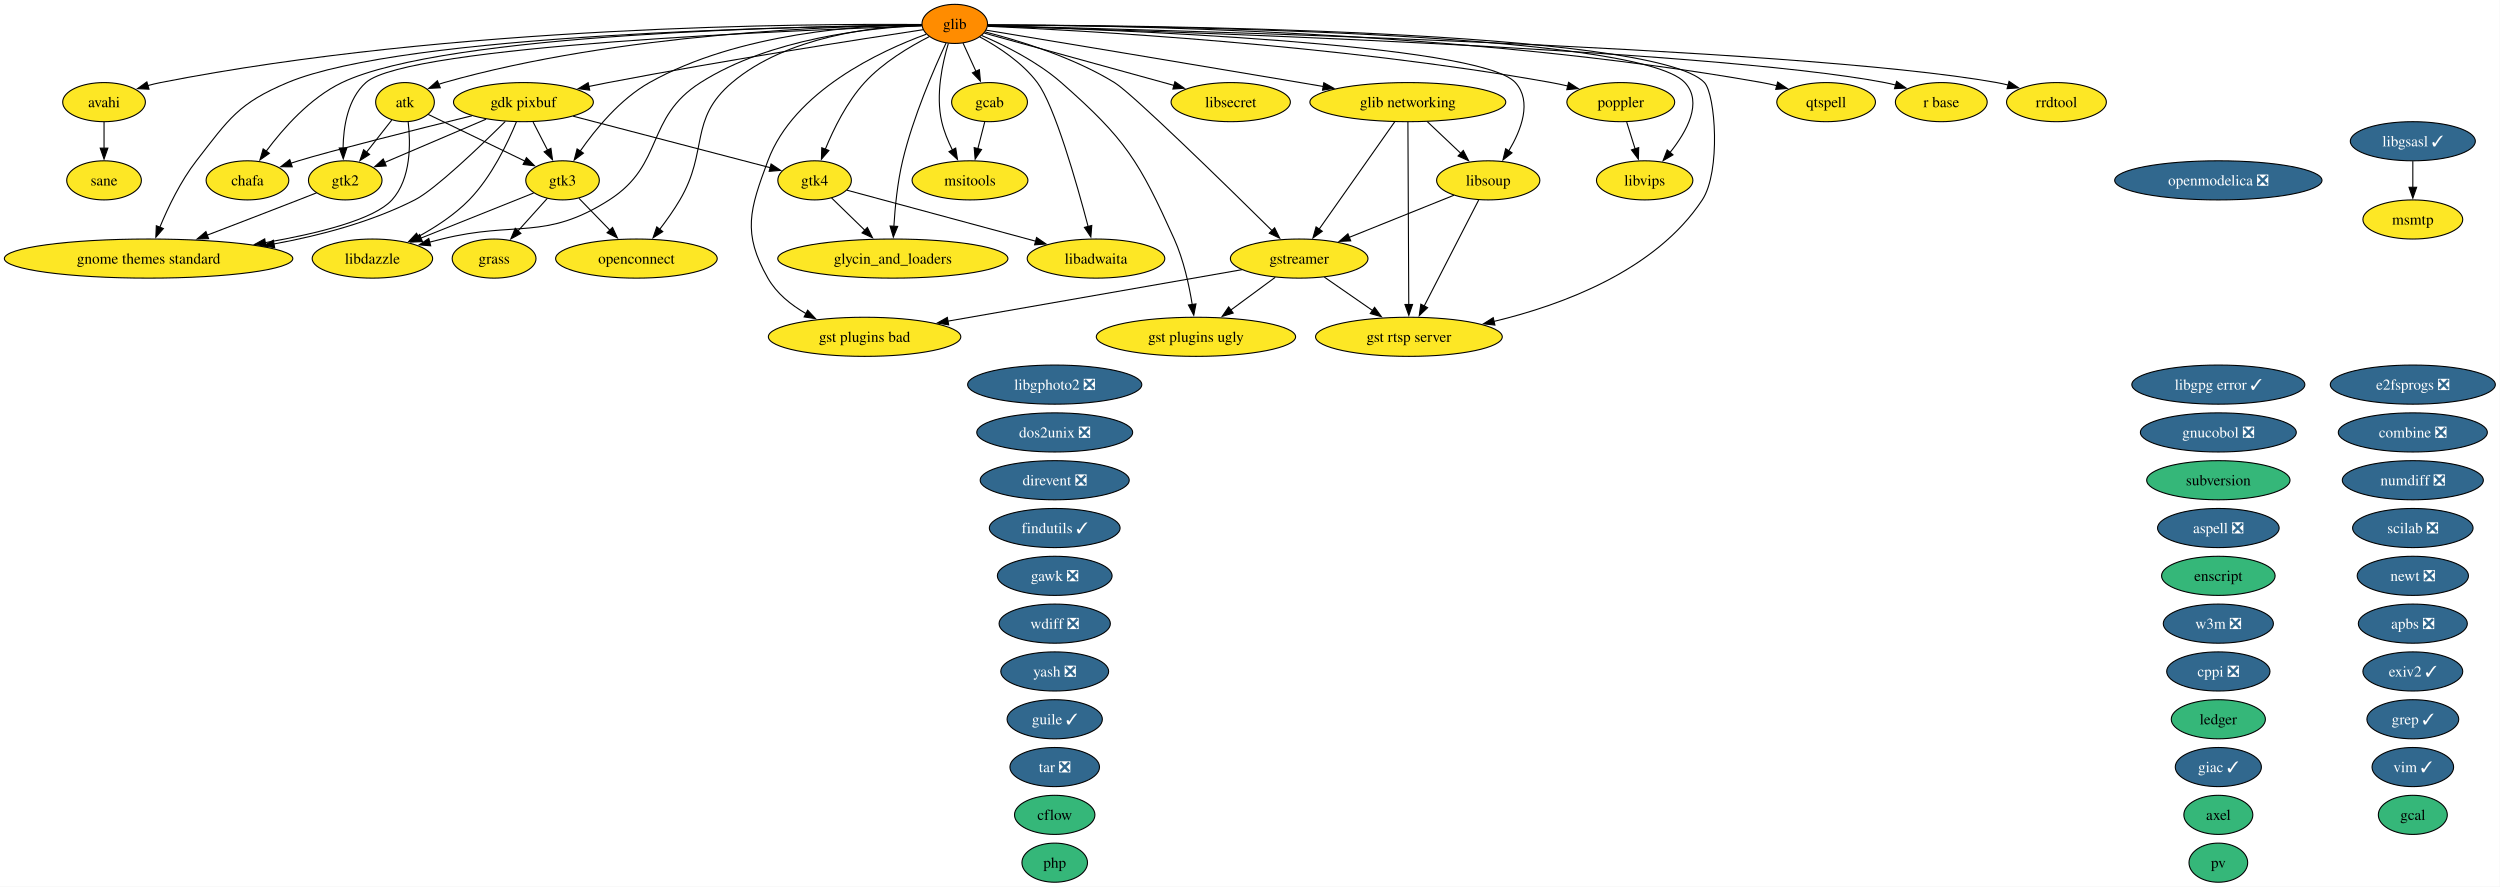
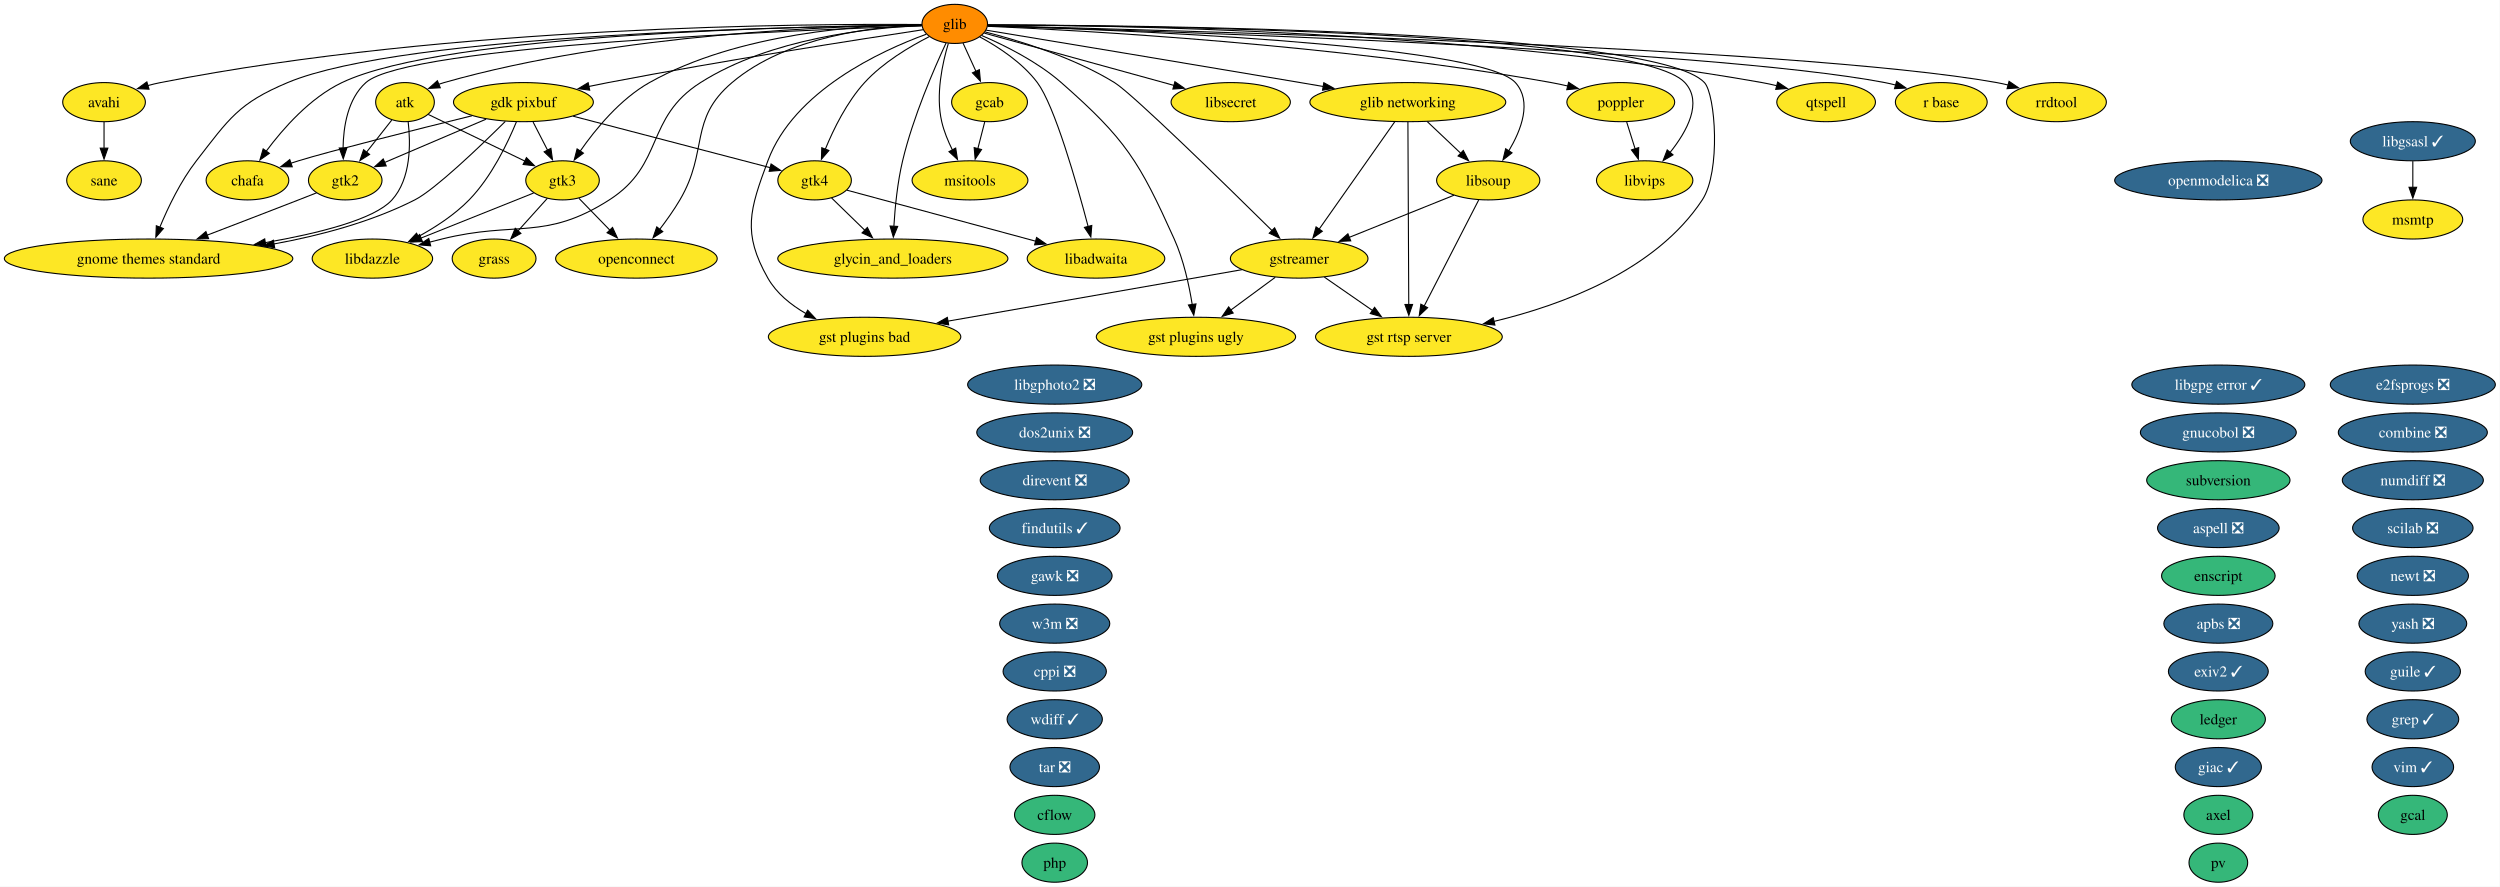
<svg xmlns="http://www.w3.org/2000/svg" xmlns:xlink="http://www.w3.org/1999/xlink" width="2301pt" height="816pt" viewBox="0.00 0.00 2301.00 816.00">
  <g id="graph0" class="graph" transform="scale(1 1) rotate(0) translate(4 812)">
    <polygon fill="white" stroke="none" points="-4,4 -4,-812 2296.69,-812 2296.69,4 -4,4" />
    <g id="node1" class="node">
      <g id="a_node1">
        <a xlink:href="https://github.com/conda-forge/apbs-feedstock/pull/11" xlink:title="apbs ❎">
-           <ellipse fill="#31688e" stroke="black" cx="2216.76" cy="-238" rx="50.16" ry="18" />
-           <text xml:space="preserve" text-anchor="middle" x="2216.76" y="-233.32" font-family="Times,serif" font-size="14.00" fill="white">apbs ❎</text>
+           <ellipse fill="#31688e" stroke="black" cx="2037.76" cy="-238" rx="50.16" ry="18" />
+           <text xml:space="preserve" text-anchor="middle" x="2037.76" y="-233.32" font-family="Times,serif" font-size="14.00" fill="white">apbs ❎</text>
        </a>
      </g>
    </g>
    <g id="node2" class="node">
      <g id="a_node2">
        <a xlink:href="https://github.com/conda-forge/aspell-feedstock/pull/5" xlink:title="aspell ❎">
          <ellipse fill="#31688e" stroke="black" cx="2037.76" cy="-326" rx="55.94" ry="18" />
          <text xml:space="preserve" text-anchor="middle" x="2037.76" y="-321.32" font-family="Times,serif" font-size="14.00" fill="white">aspell ❎</text>
        </a>
      </g>
    </g>
    <g id="node3" class="node">
      <g id="a_node3">
        <a xlink:href="https://github.com/conda-forge/atk-feedstock" xlink:title="atk">
          <ellipse fill="#fde725" stroke="black" cx="368.76" cy="-718" rx="27.01" ry="18" />
          <text xml:space="preserve" text-anchor="middle" x="368.76" y="-713.33" font-family="Times,serif" font-size="14.00">atk</text>
        </a>
      </g>
    </g>
    <g id="node24" class="node">
      <g id="a_node24">
        <a xlink:href="https://github.com/conda-forge/gnome-themes-standard-feedstock" xlink:title="gnome themes standard">
          <ellipse fill="#fde725" stroke="black" cx="132.76" cy="-574" rx="132.76" ry="18" />
          <text xml:space="preserve" text-anchor="middle" x="132.76" y="-569.33" font-family="Times,serif" font-size="14.00">gnome themes standard</text>
        </a>
      </g>
    </g>
    <g id="edge1" class="edge">
      <path fill="none" stroke="black" d="M371.67,-699.91C374.01,-680.06 374.45,-647.52 356.76,-628 340.48,-610.04 289.32,-597.2 239.99,-588.66" />
      <polygon fill="black" stroke="black" points="240.78,-585.24 230.34,-587.04 239.63,-592.14 240.78,-585.24" />
    </g>
    <g id="node32" class="node">
      <g id="a_node32">
        <a xlink:href="https://github.com/conda-forge/gtk2-feedstock" xlink:title="gtk2">
          <ellipse fill="#fde725" stroke="black" cx="313.76" cy="-646" rx="33.85" ry="18" />
          <text xml:space="preserve" text-anchor="middle" x="313.76" y="-641.33" font-family="Times,serif" font-size="14.00">gtk2</text>
        </a>
      </g>
    </g>
    <g id="edge2" class="edge">
      <path fill="none" stroke="black" d="M356.55,-701.46C349.74,-692.8 341.09,-681.79 333.36,-671.95" />
      <polygon fill="black" stroke="black" points="336.17,-669.87 327.24,-664.17 330.67,-674.19 336.17,-669.87" />
    </g>
    <g id="node33" class="node">
      <g id="a_node33">
        <a xlink:href="https://github.com/conda-forge/gtk3-feedstock" xlink:title="gtk3">
          <ellipse fill="#fde725" stroke="black" cx="513.76" cy="-646" rx="33.85" ry="18" />
          <text xml:space="preserve" text-anchor="middle" x="513.76" y="-641.33" font-family="Times,serif" font-size="14.00">gtk3</text>
        </a>
      </g>
    </g>
    <g id="edge3" class="edge">
      <path fill="none" stroke="black" d="M390.15,-706.67C413.62,-695.34 451.63,-676.99 479.31,-663.63" />
      <polygon fill="black" stroke="black" points="480.52,-666.93 488,-659.43 477.47,-660.63 480.52,-666.93" />
    </g>
    <g id="node4" class="node">
      <g id="a_node4">
        <a xlink:href="https://github.com/conda-forge/avahi-feedstock" xlink:title="avahi">
          <ellipse fill="#fde725" stroke="black" cx="91.76" cy="-718" rx="38.06" ry="18" />
          <text xml:space="preserve" text-anchor="middle" x="91.76" y="-713.33" font-family="Times,serif" font-size="14.00">avahi</text>
        </a>
      </g>
    </g>
    <g id="node57" class="node">
      <g id="a_node57">
        <a xlink:href="https://github.com/conda-forge/sane-feedstock" xlink:title="sane">
          <ellipse fill="#fde725" stroke="black" cx="91.76" cy="-646" rx="34.37" ry="18" />
          <text xml:space="preserve" text-anchor="middle" x="91.76" y="-641.33" font-family="Times,serif" font-size="14.00">sane</text>
        </a>
      </g>
    </g>
    <g id="edge4" class="edge">
      <path fill="none" stroke="black" d="M91.76,-699.7C91.76,-692.41 91.76,-683.73 91.76,-675.54" />
      <polygon fill="black" stroke="black" points="95.26,-675.62 91.76,-665.62 88.26,-675.62 95.26,-675.62" />
    </g>
    <g id="node5" class="node">
      <g id="a_node5">
        <a xlink:href="https://github.com/conda-forge/axel-feedstock" xlink:title="axel">
          <ellipse fill="#35b779" stroke="black" cx="2037.76" cy="-62" rx="31.74" ry="18" />
          <text xml:space="preserve" text-anchor="middle" x="2037.76" y="-57.33" font-family="Times,serif" font-size="14.00">axel</text>
        </a>
      </g>
    </g>
    <g id="node6" class="node">
      <g id="a_node6">
        <a xlink:href="https://github.com/conda-forge/cflow-feedstock" xlink:title="cflow">
          <ellipse fill="#35b779" stroke="black" cx="966.76" cy="-62" rx="37" ry="18" />
          <text xml:space="preserve" text-anchor="middle" x="966.76" y="-57.33" font-family="Times,serif" font-size="14.00">cflow</text>
        </a>
      </g>
    </g>
    <g id="node7" class="node">
      <g id="a_node7">
        <a xlink:href="https://github.com/conda-forge/chafa-feedstock" xlink:title="chafa">
          <ellipse fill="#fde725" stroke="black" cx="223.76" cy="-646" rx="38.06" ry="18" />
          <text xml:space="preserve" text-anchor="middle" x="223.76" y="-641.33" font-family="Times,serif" font-size="14.00">chafa</text>
        </a>
      </g>
    </g>
    <g id="node8" class="node">
      <g id="a_node8">
        <a xlink:href="https://github.com/conda-forge/combine-feedstock/pull/2" xlink:title="combine ❎">
          <ellipse fill="#31688e" stroke="black" cx="2216.76" cy="-414" rx="68.57" ry="18" />
          <text xml:space="preserve" text-anchor="middle" x="2216.76" y="-409.32" font-family="Times,serif" font-size="14.00" fill="white">combine ❎</text>
        </a>
      </g>
    </g>
    <g id="node9" class="node">
      <g id="a_node9">
        <a xlink:href="https://github.com/conda-forge/cppi-feedstock/pull/3" xlink:title="cppi ❎">
-           <ellipse fill="#31688e" stroke="black" cx="2037.76" cy="-194" rx="47.53" ry="18" />
-           <text xml:space="preserve" text-anchor="middle" x="2037.76" y="-189.32" font-family="Times,serif" font-size="14.00" fill="white">cppi ❎</text>
+           <ellipse fill="#31688e" stroke="black" cx="966.76" cy="-194" rx="47.53" ry="18" />
+           <text xml:space="preserve" text-anchor="middle" x="966.76" y="-189.32" font-family="Times,serif" font-size="14.00" fill="white">cppi ❎</text>
        </a>
      </g>
    </g>
    <g id="node10" class="node">
      <g id="a_node10">
        <a xlink:href="https://github.com/conda-forge/direvent-feedstock/pull/3" xlink:title="direvent ❎">
          <ellipse fill="#31688e" stroke="black" cx="966.76" cy="-370" rx="68.57" ry="18" />
          <text xml:space="preserve" text-anchor="middle" x="966.76" y="-365.32" font-family="Times,serif" font-size="14.00" fill="white">direvent ❎</text>
        </a>
      </g>
    </g>
    <g id="node11" class="node">
      <g id="a_node11">
        <a xlink:href="https://github.com/conda-forge/dos2unix-feedstock/pull/23" xlink:title="dos2unix ❎">
          <ellipse fill="#31688e" stroke="black" cx="966.76" cy="-414" rx="71.73" ry="18" />
          <text xml:space="preserve" text-anchor="middle" x="966.76" y="-409.32" font-family="Times,serif" font-size="14.00" fill="white">dos2unix ❎</text>
        </a>
      </g>
    </g>
    <g id="node12" class="node">
      <g id="a_node12">
        <a xlink:href="https://github.com/conda-forge/e2fsprogs-feedstock/pull/18" xlink:title="e2fsprogs ❎">
          <ellipse fill="#31688e" stroke="black" cx="2216.76" cy="-458" rx="75.94" ry="18" />
          <text xml:space="preserve" text-anchor="middle" x="2216.76" y="-453.32" font-family="Times,serif" font-size="14.00" fill="white">e2fsprogs ❎</text>
        </a>
      </g>
    </g>
    <g id="node13" class="node">
      <g id="a_node13">
        <a xlink:href="https://github.com/conda-forge/enscript-feedstock" xlink:title="enscript">
          <ellipse fill="#35b779" stroke="black" cx="2037.76" cy="-282" rx="52.26" ry="18" />
          <text xml:space="preserve" text-anchor="middle" x="2037.76" y="-277.32" font-family="Times,serif" font-size="14.00">enscript</text>
        </a>
      </g>
    </g>
    <g id="node14" class="node">
      <g id="a_node14">
        <a xlink:href="https://github.com/conda-forge/exiv2-feedstock/pull/28" xlink:title="exiv2 ✓">
-           <ellipse fill="#31688e" stroke="black" cx="2216.76" cy="-194" rx="45.95" ry="18" />
-           <text xml:space="preserve" text-anchor="middle" x="2216.76" y="-189.32" font-family="Times,serif" font-size="14.00" fill="white">exiv2 ✓</text>
+           <ellipse fill="#31688e" stroke="black" cx="2037.76" cy="-194" rx="45.95" ry="18" />
+           <text xml:space="preserve" text-anchor="middle" x="2037.76" y="-189.32" font-family="Times,serif" font-size="14.00" fill="white">exiv2 ✓</text>
        </a>
      </g>
    </g>
    <g id="node15" class="node">
      <g id="a_node15">
        <a xlink:href="https://github.com/conda-forge/findutils-feedstock/pull/17" xlink:title="findutils ✓">
          <ellipse fill="#31688e" stroke="black" cx="966.76" cy="-326" rx="60.15" ry="18" />
          <text xml:space="preserve" text-anchor="middle" x="966.76" y="-321.32" font-family="Times,serif" font-size="14.00" fill="white">findutils ✓</text>
        </a>
      </g>
    </g>
    <g id="node16" class="node">
      <g id="a_node16">
        <a xlink:href="https://github.com/conda-forge/gawk-feedstock/pull/28" xlink:title="gawk ❎">
          <ellipse fill="#31688e" stroke="black" cx="966.76" cy="-282" rx="52.79" ry="18" />
          <text xml:space="preserve" text-anchor="middle" x="966.76" y="-277.32" font-family="Times,serif" font-size="14.00" fill="white">gawk ❎</text>
        </a>
      </g>
    </g>
    <g id="node17" class="node">
      <g id="a_node17">
        <a xlink:href="https://github.com/conda-forge/gcab-feedstock" xlink:title="gcab">
          <ellipse fill="#fde725" stroke="black" cx="906.76" cy="-718" rx="34.9" ry="18" />
          <text xml:space="preserve" text-anchor="middle" x="906.76" y="-713.33" font-family="Times,serif" font-size="14.00">gcab</text>
        </a>
      </g>
    </g>
    <g id="node45" class="node">
      <g id="a_node45">
        <a xlink:href="https://github.com/conda-forge/msitools-feedstock" xlink:title="msitools">
          <ellipse fill="#fde725" stroke="black" cx="888.76" cy="-646" rx="53.31" ry="18" />
          <text xml:space="preserve" text-anchor="middle" x="888.76" y="-641.33" font-family="Times,serif" font-size="14.00">msitools</text>
        </a>
      </g>
    </g>
    <g id="edge5" class="edge">
      <path fill="none" stroke="black" d="M902.31,-699.7C900.41,-692.32 898.15,-683.52 896.02,-675.25" />
      <polygon fill="black" stroke="black" points="899.41,-674.38 893.53,-665.57 892.63,-676.13 899.41,-674.38" />
    </g>
    <g id="node18" class="node">
      <g id="a_node18">
        <a xlink:href="https://github.com/conda-forge/gcal-feedstock" xlink:title="gcal">
          <ellipse fill="#35b779" stroke="black" cx="2216.76" cy="-62" rx="31.74" ry="18" />
          <text xml:space="preserve" text-anchor="middle" x="2216.76" y="-57.33" font-family="Times,serif" font-size="14.00">gcal</text>
        </a>
      </g>
    </g>
    <g id="node19" class="node">
      <g id="a_node19">
        <a xlink:href="https://github.com/conda-forge/gdk-pixbuf-feedstock" xlink:title="gdk pixbuf">
          <ellipse fill="#fde725" stroke="black" cx="477.76" cy="-718" rx="64.36" ry="18" />
          <text xml:space="preserve" text-anchor="middle" x="477.76" y="-713.33" font-family="Times,serif" font-size="14.00">gdk pixbuf</text>
        </a>
      </g>
    </g>
    <g id="edge6" class="edge">
      <path fill="none" stroke="black" d="M430.37,-705.43C378.95,-692.78 300.27,-673.09 270.76,-664 268.4,-663.27 265.98,-662.5 263.55,-661.7" />
      <polygon fill="black" stroke="black" points="264.97,-658.48 254.37,-658.54 262.69,-665.1 264.97,-658.48" />
    </g>
    <g id="edge7" class="edge">
      <path fill="none" stroke="black" d="M461.09,-700.25C437.8,-677.18 396.3,-637.42 377.76,-628 337.87,-607.73 290.5,-595.19 248.1,-587.45" />
      <polygon fill="black" stroke="black" points="248.8,-584.02 238.35,-585.74 247.6,-590.91 248.8,-584.02" />
    </g>
    <g id="edge8" class="edge">
      <path fill="none" stroke="black" d="M443.38,-702.33C416.01,-690.65 377.82,-674.35 349.99,-662.46" />
      <polygon fill="black" stroke="black" points="351.46,-659.29 340.89,-658.58 348.71,-665.73 351.46,-659.29" />
    </g>
    <g id="edge9" class="edge">
      <path fill="none" stroke="black" d="M486.65,-699.7C490.68,-691.87 495.53,-682.44 500.01,-673.73" />
      <polygon fill="black" stroke="black" points="503.05,-675.46 504.51,-664.97 496.83,-672.26 503.05,-675.46" />
    </g>
    <g id="node34" class="node">
      <g id="a_node34">
        <a xlink:href="https://github.com/conda-forge/gtk4-feedstock" xlink:title="gtk4">
          <ellipse fill="#fde725" stroke="black" cx="745.76" cy="-646" rx="33.85" ry="18" />
          <text xml:space="preserve" text-anchor="middle" x="745.76" y="-641.33" font-family="Times,serif" font-size="14.00">gtk4</text>
        </a>
      </g>
    </g>
    <g id="edge10" class="edge">
      <path fill="none" stroke="black" d="M523.52,-705.05C574.45,-691.74 656,-670.44 704.87,-657.68" />
      <polygon fill="black" stroke="black" points="705.71,-661.08 714.5,-655.16 703.94,-654.31 705.71,-661.08" />
    </g>
    <g id="node38" class="node">
      <g id="a_node38">
        <a xlink:href="https://github.com/conda-forge/libdazzle-feedstock" xlink:title="libdazzle">
          <ellipse fill="#fde725" stroke="black" cx="338.76" cy="-574" rx="55.42" ry="18" />
          <text xml:space="preserve" text-anchor="middle" x="338.76" y="-569.33" font-family="Times,serif" font-size="14.00">libdazzle</text>
        </a>
      </g>
    </g>
    <g id="edge11" class="edge">
      <path fill="none" stroke="black" d="M471.32,-699.89C463.4,-680.61 448.42,-649.19 427.76,-628 414.34,-614.24 396.63,-602.74 380.53,-594" />
      <polygon fill="black" stroke="black" points="382.6,-591.14 372.12,-589.62 379.37,-597.35 382.6,-591.14" />
    </g>
    <g id="node20" class="node">
      <g id="a_node20">
        <a xlink:href="https://github.com/conda-forge/giac-feedstock/pull/47" xlink:title="giac ✓">
          <ellipse fill="#31688e" stroke="black" cx="2037.76" cy="-106" rx="39.63" ry="18" />
          <text xml:space="preserve" text-anchor="middle" x="2037.76" y="-101.33" font-family="Times,serif" font-size="14.00" fill="white">giac ✓</text>
        </a>
      </g>
    </g>
    <g id="node21" class="node">
      <g id="a_node21">
        <a xlink:href="https://github.com/conda-forge/glib-feedstock" xlink:title="glib">
          <ellipse fill="#ff8c00" stroke="black" cx="874.76" cy="-790" rx="30.16" ry="18" />
          <text xml:space="preserve" text-anchor="middle" x="874.76" y="-785.33" font-family="Times,serif" font-size="14.00">glib</text>
        </a>
      </g>
    </g>
    <g id="edge12" class="edge">
      <path fill="none" stroke="black" d="M844.4,-788.99C768.67,-788.25 565.89,-781.77 404.76,-736 403.13,-735.54 401.5,-735.01 399.86,-734.44" />
      <polygon fill="black" stroke="black" points="401.22,-731.21 390.64,-730.66 398.57,-737.69 401.22,-731.21" />
    </g>
    <g id="edge13" class="edge">
      <path fill="none" stroke="black" d="M844.11,-789.43C743.02,-790.28 411.25,-788.6 143.76,-736 139.91,-735.24 135.96,-734.29 132.02,-733.22" />
      <polygon fill="black" stroke="black" points="133.16,-729.91 122.57,-730.41 131.16,-736.62 133.16,-729.91" />
    </g>
    <g id="edge14" class="edge">
      <path fill="none" stroke="black" d="M844.41,-788.87C741.45,-788.01 406.51,-781.69 310.76,-736 281.46,-722.02 256.59,-693.81 241.04,-672.87" />
      <polygon fill="black" stroke="black" points="243.92,-670.88 235.25,-664.79 238.23,-674.96 243.92,-670.88" />
    </g>
    <g id="edge15" class="edge">
      <path fill="none" stroke="black" d="M882.34,-772.41C885.91,-764.59 890.27,-755.06 894.31,-746.23" />
      <polygon fill="black" stroke="black" points="897.4,-747.88 898.37,-737.33 891.03,-744.97 897.4,-747.88" />
    </g>
    <g id="edge16" class="edge">
      <path fill="none" stroke="black" d="M845.64,-784.66C789.44,-776.18 662.17,-756.42 555.76,-736 549.89,-734.87 543.78,-733.64 537.68,-732.38" />
      <polygon fill="black" stroke="black" points="538.76,-729.03 528.26,-730.39 537.32,-735.88 538.76,-729.03" />
    </g>
    <g id="node22" class="node">
      <g id="a_node22">
        <a xlink:href="https://github.com/conda-forge/glib-networking-feedstock" xlink:title="glib networking">
          <ellipse fill="#fde725" stroke="black" cx="1291.76" cy="-718" rx="90.14" ry="18" />
          <text xml:space="preserve" text-anchor="middle" x="1291.76" y="-713.33" font-family="Times,serif" font-size="14.00">glib networking</text>
        </a>
      </g>
    </g>
    <g id="edge17" class="edge">
      <path fill="none" stroke="black" d="M903.7,-784.22C959.59,-774.99 1086.25,-754.02 1192.76,-736 1199.64,-734.84 1206.79,-733.62 1213.96,-732.4" />
      <polygon fill="black" stroke="black" points="1214.44,-735.87 1223.7,-730.73 1213.26,-728.97 1214.44,-735.87" />
    </g>
    <g id="node23" class="node">
      <g id="a_node23">
        <a xlink:href="https://github.com/conda-forge/glycin_and_loaders-feedstock" xlink:title="glycin_and_loaders">
          <ellipse fill="#fde725" stroke="black" cx="817.76" cy="-574" rx="105.92" ry="18" />
          <text xml:space="preserve" text-anchor="middle" x="817.76" y="-569.33" font-family="Times,serif" font-size="14.00">glycin_and_loaders</text>
        </a>
      </g>
    </g>
    <g id="edge18" class="edge">
      <path fill="none" stroke="black" d="M866.77,-772.47C855.8,-748.96 836.34,-704.25 826.76,-664 822.04,-644.21 819.8,-621.37 818.73,-603.78" />
      <polygon fill="black" stroke="black" points="822.22,-603.61 818.22,-593.8 815.23,-603.96 822.22,-603.61" />
    </g>
    <g id="edge19" class="edge">
      <path fill="none" stroke="black" d="M844.18,-788.82C735.39,-787.79 367.92,-780.98 260.76,-736 215.42,-716.97 206.93,-702.82 176.76,-664 162.3,-645.4 150.74,-621.3 143.11,-602.87" />
      <polygon fill="black" stroke="black" points="146.38,-601.63 139.43,-593.64 139.88,-604.22 146.38,-601.63" />
    </g>
    <g id="node28" class="node">
      <g id="a_node28">
        <a xlink:href="https://github.com/conda-forge/gst-plugins-bad-feedstock" xlink:title="gst plugins bad">
          <ellipse fill="#fde725" stroke="black" cx="791.76" cy="-502" rx="88.56" ry="18" />
          <text xml:space="preserve" text-anchor="middle" x="791.76" y="-497.32" font-family="Times,serif" font-size="14.00">gst plugins bad</text>
        </a>
      </g>
    </g>
    <g id="edge20" class="edge">
      <path fill="none" stroke="black" d="M848.57,-780.51C806.62,-765.19 726.65,-728.37 702.76,-664 686.05,-619 679.04,-597.73 702.76,-556 710.69,-542.04 723.93,-531.36 737.79,-523.39" />
      <polygon fill="black" stroke="black" points="739.38,-526.51 746.6,-518.75 736.12,-520.31 739.38,-526.51" />
    </g>
    <g id="node29" class="node">
      <g id="a_node29">
        <a xlink:href="https://github.com/conda-forge/gst-plugins-ugly-feedstock" xlink:title="gst plugins ugly">
          <ellipse fill="#fde725" stroke="black" cx="1096.76" cy="-502" rx="91.72" ry="18" />
          <text xml:space="preserve" text-anchor="middle" x="1096.76" y="-497.32" font-family="Times,serif" font-size="14.00">gst plugins ugly</text>
        </a>
      </g>
    </g>
    <g id="edge21" class="edge">
      <path fill="none" stroke="black" d="M899.61,-779.29C920.66,-770.25 950.81,-755.27 972.76,-736 1032.08,-683.91 1044.33,-663.98 1076.76,-592 1085.41,-572.79 1090.47,-549.5 1093.34,-531.56" />
      <polygon fill="black" stroke="black" points="1096.77,-532.28 1094.74,-521.88 1089.84,-531.28 1096.77,-532.28" />
    </g>
    <g id="node30" class="node">
      <g id="a_node30">
        <a xlink:href="https://github.com/conda-forge/gst-rtsp-server-feedstock" xlink:title="gst rtsp server">
          <ellipse fill="#fde725" stroke="black" cx="1292.76" cy="-502" rx="85.93" ry="18" />
          <text xml:space="preserve" text-anchor="middle" x="1292.76" y="-497.32" font-family="Times,serif" font-size="14.00">gst rtsp server</text>
        </a>
      </g>
    </g>
    <g id="edge22" class="edge">
      <path fill="none" stroke="black" d="M905.21,-789.03C1032.74,-788.86 1519.4,-784.98 1564.76,-736 1574.92,-725.03 1579.97,-654.14 1562.76,-628 1520.07,-563.2 1434.5,-531.4 1371.08,-516.19" />
      <polygon fill="black" stroke="black" points="1371.91,-512.8 1361.38,-513.97 1370.35,-519.62 1371.91,-512.8" />
    </g>
    <g id="node31" class="node">
      <g id="a_node31">
        <a xlink:href="https://github.com/conda-forge/gstreamer-feedstock" xlink:title="gstreamer">
          <ellipse fill="#fde725" stroke="black" cx="1191.76" cy="-574" rx="63.31" ry="18" />
          <text xml:space="preserve" text-anchor="middle" x="1191.76" y="-569.33" font-family="Times,serif" font-size="14.00">gstreamer</text>
        </a>
      </g>
    </g>
    <g id="edge23" class="edge">
      <path fill="none" stroke="black" d="M902.83,-782.57C933.59,-774.71 983.64,-759.48 1021.76,-736 1038.18,-725.88 1123.73,-642.23 1166.85,-599.67" />
      <polygon fill="black" stroke="black" points="1169.15,-602.32 1173.8,-592.81 1164.23,-597.34 1169.15,-602.32" />
    </g>
    <g id="edge24" class="edge">
      <path fill="none" stroke="black" d="M844.27,-788.09C735.52,-784.56 371.1,-770.24 332.76,-736 316.09,-721.11 312.04,-695.51 311.75,-675.57" />
      <polygon fill="black" stroke="black" points="315.25,-675.9 311.94,-665.84 308.25,-675.77 315.25,-675.9" />
    </g>
    <g id="edge25" class="edge">
      <path fill="none" stroke="black" d="M844.32,-789.47C790.32,-789.01 675.74,-782.13 593.76,-736 566.84,-720.85 544.2,-693.28 529.95,-672.83" />
      <polygon fill="black" stroke="black" points="532.98,-671.05 524.5,-664.7 527.17,-674.95 532.98,-671.05" />
    </g>
    <g id="edge26" class="edge">
      <path fill="none" stroke="black" d="M851.27,-778.27C833.21,-769.08 808.58,-754.44 791.76,-736 775.46,-718.15 763.31,-693.46 755.59,-674.61" />
      <polygon fill="black" stroke="black" points="758.91,-673.47 752.02,-665.42 752.38,-676.01 758.91,-673.47" />
    </g>
    <g id="node37" class="node">
      <g id="a_node37">
        <a xlink:href="https://github.com/conda-forge/libadwaita-feedstock" xlink:title="libadwaita">
          <ellipse fill="#fde725" stroke="black" cx="1004.76" cy="-574" rx="63.31" ry="18" />
          <text xml:space="preserve" text-anchor="middle" x="1004.76" y="-569.33" font-family="Times,serif" font-size="14.00">libadwaita</text>
        </a>
      </g>
    </g>
    <g id="edge27" class="edge">
      <path fill="none" stroke="black" d="M897.69,-778.09C914.56,-768.99 936.87,-754.54 950.76,-736 966.68,-714.74 986.94,-643.63 997.55,-603.39" />
      <polygon fill="black" stroke="black" points="1000.88,-604.47 1000.01,-593.92 994.1,-602.71 1000.88,-604.47" />
    </g>
    <g id="edge28" class="edge">
      <path fill="none" stroke="black" d="M844.22,-788.5C797.02,-786.4 705.08,-776.89 640.76,-736 589.44,-703.38 607.96,-660.8 556.76,-628 497.57,-590.09 470.95,-609.02 402.76,-592 399.02,-591.07 395.16,-590.09 391.28,-589.09" />
      <polygon fill="black" stroke="black" points="392.39,-585.76 381.83,-586.63 390.63,-592.53 392.39,-585.76" />
    </g>
    <g id="node42" class="node">
      <g id="a_node42">
        <a xlink:href="https://github.com/conda-forge/libsecret-feedstock" xlink:title="libsecret">
          <ellipse fill="#fde725" stroke="black" cx="1128.76" cy="-718" rx="54.89" ry="18" />
          <text xml:space="preserve" text-anchor="middle" x="1128.76" y="-713.33" font-family="Times,serif" font-size="14.00">libsecret</text>
        </a>
      </g>
    </g>
    <g id="edge29" class="edge">
      <path fill="none" stroke="black" d="M901.94,-781.51C943.52,-770.05 1023.66,-747.96 1076.68,-733.35" />
      <polygon fill="black" stroke="black" points="1077.39,-736.79 1086.1,-730.76 1075.53,-730.04 1077.39,-736.79" />
    </g>
    <g id="node43" class="node">
      <g id="a_node43">
        <a xlink:href="https://github.com/conda-forge/libsoup-feedstock" xlink:title="libsoup">
          <ellipse fill="#fde725" stroke="black" cx="1365.76" cy="-646" rx="47.53" ry="18" />
          <text xml:space="preserve" text-anchor="middle" x="1365.76" y="-641.33" font-family="Times,serif" font-size="14.00">libsoup</text>
        </a>
      </g>
    </g>
    <g id="edge30" class="edge">
      <path fill="none" stroke="black" d="M905.12,-788.2C1010.83,-785.1 1358.06,-772.23 1390.76,-736 1406.32,-718.75 1396.29,-692.55 1384.63,-673.04" />
      <polygon fill="black" stroke="black" points="1387.68,-671.32 1379.33,-664.8 1381.8,-675.1 1387.68,-671.32" />
    </g>
    <g id="node44" class="node">
      <g id="a_node44">
        <a xlink:href="https://github.com/conda-forge/libvips-feedstock" xlink:title="libvips">
          <ellipse fill="#fde725" stroke="black" cx="1509.76" cy="-646" rx="44.37" ry="18" />
          <text xml:space="preserve" text-anchor="middle" x="1509.76" y="-641.33" font-family="Times,serif" font-size="14.00">libvips</text>
        </a>
      </g>
    </g>
    <g id="edge31" class="edge">
      <path fill="none" stroke="black" d="M905.26,-788.97C1030.76,-788.52 1502.72,-783.64 1546.76,-736 1563.52,-717.86 1548.65,-691.05 1533.05,-671.59" />
      <polygon fill="black" stroke="black" points="1535.84,-669.47 1526.69,-664.12 1530.51,-674.01 1535.84,-669.47" />
    </g>
    <g id="edge32" class="edge">
      <path fill="none" stroke="black" d="M868.88,-772.1C863.45,-754.07 857.01,-724.76 862.76,-700 864.82,-691.11 868.59,-682 872.63,-673.89" />
      <polygon fill="black" stroke="black" points="875.62,-675.72 877.26,-665.25 869.45,-672.41 875.62,-675.72" />
    </g>
    <g id="node49" class="node">
      <g id="a_node49">
        <a xlink:href="https://github.com/conda-forge/openconnect-feedstock" xlink:title="openconnect">
          <ellipse fill="#fde725" stroke="black" cx="581.76" cy="-574" rx="74.36" ry="18" />
          <text xml:space="preserve" text-anchor="middle" x="581.76" y="-569.33" font-family="Times,serif" font-size="14.00">openconnect</text>
        </a>
      </g>
    </g>
    <g id="edge33" class="edge">
      <path fill="none" stroke="black" d="M844.27,-789.06C800.63,-787.55 720.1,-778.65 669.76,-736 629.67,-702.05 648.42,-673.26 621.76,-628 616.31,-618.76 609.55,-609.24 603.14,-600.86" />
      <polygon fill="black" stroke="black" points="606.01,-598.85 597.07,-593.15 600.5,-603.18 606.01,-598.85" />
    </g>
    <g id="node52" class="node">
      <g id="a_node52">
        <a xlink:href="https://github.com/conda-forge/poppler-feedstock" xlink:title="poppler">
          <ellipse fill="#fde725" stroke="black" cx="1487.76" cy="-718" rx="49.63" ry="18" />
          <text xml:space="preserve" text-anchor="middle" x="1487.76" y="-713.33" font-family="Times,serif" font-size="14.00">poppler</text>
        </a>
      </g>
    </g>
    <g id="edge34" class="edge">
      <path fill="none" stroke="black" d="M905.05,-787.81C988.4,-784.18 1227.96,-771.21 1423.76,-736 1428.73,-735.11 1433.88,-734.02 1439,-732.83" />
      <polygon fill="black" stroke="black" points="1439.74,-736.25 1448.61,-730.46 1438.07,-729.45 1439.74,-736.25" />
    </g>
    <g id="node54" class="node">
      <g id="a_node54">
        <a xlink:href="https://github.com/conda-forge/qtspell-feedstock" xlink:title="qtspell">
          <ellipse fill="#fde725" stroke="black" cx="1676.76" cy="-718" rx="45.42" ry="18" />
          <text xml:space="preserve" text-anchor="middle" x="1676.76" y="-713.33" font-family="Times,serif" font-size="14.00">qtspell</text>
        </a>
      </g>
    </g>
    <g id="edge35" class="edge">
      <path fill="none" stroke="black" d="M905.11,-789.1C1006.79,-788.96 1344.32,-784.59 1617.76,-736 1622.17,-735.21 1626.74,-734.23 1631.27,-733.13" />
      <polygon fill="black" stroke="black" points="1632.16,-736.51 1640.95,-730.59 1630.39,-729.74 1632.16,-736.51" />
    </g>
    <g id="node55" class="node">
      <g id="a_node55">
        <a xlink:href="https://github.com/conda-forge/r-base-feedstock" xlink:title="r base">
          <ellipse fill="#fde725" stroke="black" cx="1782.76" cy="-718" rx="42.26" ry="18" />
          <text xml:space="preserve" text-anchor="middle" x="1782.76" y="-713.33" font-family="Times,serif" font-size="14.00">r base</text>
        </a>
      </g>
    </g>
    <g id="edge36" class="edge">
      <path fill="none" stroke="black" d="M905.18,-788.15C1037.99,-784.29 1567.51,-767.21 1730.76,-736 1734.1,-735.36 1737.53,-734.57 1740.95,-733.68" />
      <polygon fill="black" stroke="black" points="1741.65,-737.11 1750.29,-730.98 1739.71,-730.39 1741.65,-737.11" />
    </g>
    <g id="node56" class="node">
      <g id="a_node56">
        <a xlink:href="https://github.com/conda-forge/rrdtool-feedstock" xlink:title="rrdtool">
          <ellipse fill="#fde725" stroke="black" cx="1888.76" cy="-718" rx="45.95" ry="18" />
          <text xml:space="preserve" text-anchor="middle" x="1888.76" y="-713.33" font-family="Times,serif" font-size="14.00">rrdtool</text>
        </a>
      </g>
    </g>
    <g id="edge37" class="edge">
      <path fill="none" stroke="black" d="M904.94,-788.32C1046.9,-785 1648.91,-769.16 1833.76,-736 1837.3,-735.36 1840.93,-734.57 1844.56,-733.68" />
      <polygon fill="black" stroke="black" points="1845.14,-737.15 1853.88,-731.15 1843.31,-730.39 1845.14,-737.15" />
    </g>
    <g id="edge38" class="edge">
      <path fill="none" stroke="black" d="M1291.84,-699.85C1292.01,-663.14 1292.41,-576.66 1292.62,-531.53" />
      <polygon fill="black" stroke="black" points="1296.12,-531.76 1292.67,-521.75 1289.12,-531.73 1296.12,-531.76" />
    </g>
    <g id="edge39" class="edge">
      <path fill="none" stroke="black" d="M1279.69,-699.87C1262.33,-675.22 1230.16,-629.54 1209.92,-600.79" />
      <polygon fill="black" stroke="black" points="1213.04,-599.15 1204.42,-592.99 1207.32,-603.18 1213.04,-599.15" />
    </g>
    <g id="edge40" class="edge">
      <path fill="none" stroke="black" d="M1309.67,-700.05C1318.96,-691.27 1330.46,-680.39 1340.62,-670.77" />
      <polygon fill="black" stroke="black" points="1342.81,-673.52 1347.67,-664.11 1338,-668.44 1342.81,-673.52" />
    </g>
    <g id="node25" class="node">
      <g id="a_node25">
        <a xlink:href="https://github.com/conda-forge/gnucobol-feedstock/pull/10" xlink:title="gnucobol ❎">
          <ellipse fill="#31688e" stroke="black" cx="2037.76" cy="-414" rx="71.73" ry="18" />
          <text xml:space="preserve" text-anchor="middle" x="2037.76" y="-409.32" font-family="Times,serif" font-size="14.00" fill="white">gnucobol ❎</text>
        </a>
      </g>
    </g>
    <g id="node26" class="node">
      <g id="a_node26">
        <a xlink:href="https://github.com/conda-forge/grass-feedstock" xlink:title="grass">
          <ellipse fill="#fde725" stroke="black" cx="450.76" cy="-574" rx="38.58" ry="18" />
          <text xml:space="preserve" text-anchor="middle" x="450.76" y="-569.33" font-family="Times,serif" font-size="14.00">grass</text>
        </a>
      </g>
    </g>
    <g id="node27" class="node">
      <g id="a_node27">
        <a xlink:href="https://github.com/conda-forge/grep-feedstock/pull/22" xlink:title="grep ✓">
          <ellipse fill="#31688e" stroke="black" cx="2216.76" cy="-150" rx="42.26" ry="18" />
          <text xml:space="preserve" text-anchor="middle" x="2216.76" y="-145.32" font-family="Times,serif" font-size="14.00" fill="white">grep ✓</text>
        </a>
      </g>
    </g>
    <g id="edge41" class="edge">
      <path fill="none" stroke="black" d="M1139.05,-563.78C1069.76,-551.65 947.53,-530.26 868.11,-516.36" />
      <polygon fill="black" stroke="black" points="869.14,-512.99 858.69,-514.71 867.93,-519.88 869.14,-512.99" />
    </g>
    <g id="edge42" class="edge">
      <path fill="none" stroke="black" d="M1169.72,-556.76C1157.52,-547.77 1142.13,-536.44 1128.64,-526.49" />
      <polygon fill="black" stroke="black" points="1131.01,-523.89 1120.88,-520.78 1126.85,-529.53 1131.01,-523.89" />
    </g>
    <g id="edge43" class="edge">
      <path fill="none" stroke="black" d="M1214.93,-556.94C1228.11,-547.8 1244.86,-536.2 1259.43,-526.1" />
      <polygon fill="black" stroke="black" points="1261.17,-529.15 1267.39,-520.58 1257.18,-523.4 1261.17,-529.15" />
    </g>
    <g id="edge44" class="edge">
      <path fill="none" stroke="black" d="M287.39,-634.53C281.9,-632.36 276.14,-630.1 270.76,-628 243.03,-617.2 212.11,-605.31 186.58,-595.53" />
      <polygon fill="black" stroke="black" points="188,-592.33 177.41,-592.02 185.5,-598.87 188,-592.33" />
    </g>
    <g id="edge45" class="edge">
      <path fill="none" stroke="black" d="M499.77,-629.46C491.81,-620.62 481.66,-609.34 472.66,-599.34" />
      <polygon fill="black" stroke="black" points="475.44,-597.19 466.15,-592.1 470.24,-601.88 475.44,-597.19" />
    </g>
    <g id="edge46" class="edge">
      <path fill="none" stroke="black" d="M487.18,-634.37C459.69,-623.37 416.27,-606.01 383.48,-592.89" />
      <polygon fill="black" stroke="black" points="384.8,-589.65 374.21,-589.18 382.2,-596.15 384.8,-589.65" />
    </g>
    <g id="edge47" class="edge">
      <path fill="none" stroke="black" d="M528.85,-629.46C537.2,-620.87 547.78,-609.97 557.29,-600.19" />
      <polygon fill="black" stroke="black" points="559.77,-602.66 564.22,-593.05 554.74,-597.78 559.77,-602.66" />
    </g>
    <g id="edge48" class="edge">
      <path fill="none" stroke="black" d="M761.38,-629.81C770.3,-621.14 781.7,-610.05 791.92,-600.12" />
      <polygon fill="black" stroke="black" points="794.32,-602.66 799.05,-593.18 789.44,-597.64 794.32,-602.66" />
    </g>
    <g id="edge49" class="edge">
      <path fill="none" stroke="black" d="M775.47,-636.97C817.77,-625.54 896.11,-604.36 949.32,-589.98" />
      <polygon fill="black" stroke="black" points="950.07,-593.41 958.81,-587.42 948.24,-586.65 950.07,-593.41" />
    </g>
    <g id="node35" class="node">
      <g id="a_node35">
        <a xlink:href="https://github.com/conda-forge/guile-feedstock/pull/21" xlink:title="guile ✓">
-           <ellipse fill="#31688e" stroke="black" cx="966.76" cy="-150" rx="43.84" ry="18" />
-           <text xml:space="preserve" text-anchor="middle" x="966.76" y="-145.32" font-family="Times,serif" font-size="14.00" fill="white">guile ✓</text>
+           <ellipse fill="#31688e" stroke="black" cx="2216.76" cy="-194" rx="43.84" ry="18" />
+           <text xml:space="preserve" text-anchor="middle" x="2216.76" y="-189.32" font-family="Times,serif" font-size="14.00" fill="white">guile ✓</text>
        </a>
      </g>
    </g>
    <g id="node36" class="node">
      <g id="a_node36">
        <a xlink:href="https://github.com/conda-forge/ledger-feedstock" xlink:title="ledger">
          <ellipse fill="#35b779" stroke="black" cx="2037.76" cy="-150" rx="43.32" ry="18" />
          <text xml:space="preserve" text-anchor="middle" x="2037.76" y="-145.32" font-family="Times,serif" font-size="14.00">ledger</text>
        </a>
      </g>
    </g>
    <g id="node39" class="node">
      <g id="a_node39">
        <a xlink:href="https://github.com/conda-forge/libgpg-error-feedstock/pull/49" xlink:title="libgpg error ✓">
          <ellipse fill="#31688e" stroke="black" cx="2037.76" cy="-458" rx="79.62" ry="18" />
          <text xml:space="preserve" text-anchor="middle" x="2037.76" y="-453.32" font-family="Times,serif" font-size="14.00" fill="white">libgpg error ✓</text>
        </a>
      </g>
    </g>
    <g id="node40" class="node">
      <g id="a_node40">
        <a xlink:href="https://github.com/conda-forge/libgphoto2-feedstock/pull/1" xlink:title="libgphoto2 ❎">
          <ellipse fill="#31688e" stroke="black" cx="966.76" cy="-458" rx="80.14" ry="18" />
          <text xml:space="preserve" text-anchor="middle" x="966.76" y="-453.32" font-family="Times,serif" font-size="14.00" fill="white">libgphoto2 ❎</text>
        </a>
      </g>
    </g>
    <g id="node41" class="node">
      <g id="a_node41">
        <a xlink:href="https://github.com/conda-forge/libgsasl-feedstock/pull/36" xlink:title="libgsasl ✓">
          <ellipse fill="#31688e" stroke="black" cx="2216.76" cy="-682" rx="57.52" ry="18" />
          <text xml:space="preserve" text-anchor="middle" x="2216.76" y="-677.33" font-family="Times,serif" font-size="14.00" fill="white">libgsasl ✓</text>
        </a>
      </g>
    </g>
    <g id="node46" class="node">
      <g id="a_node46">
        <a xlink:href="https://github.com/conda-forge/msmtp-feedstock" xlink:title="msmtp">
          <ellipse fill="#fde725" stroke="black" cx="2216.76" cy="-610" rx="45.95" ry="18" />
          <text xml:space="preserve" text-anchor="middle" x="2216.76" y="-605.33" font-family="Times,serif" font-size="14.00">msmtp</text>
        </a>
      </g>
    </g>
    <g id="edge50" class="edge">
      <path fill="none" stroke="black" d="M2216.76,-663.7C2216.76,-656.41 2216.76,-647.73 2216.76,-639.54" />
      <polygon fill="black" stroke="black" points="2220.26,-639.62 2216.76,-629.62 2213.26,-639.62 2220.26,-639.62" />
    </g>
    <g id="edge51" class="edge">
      <path fill="none" stroke="black" d="M1356.95,-627.87C1344.51,-603.67 1321.65,-559.21 1306.84,-530.39" />
      <polygon fill="black" stroke="black" points="1309.97,-528.83 1302.28,-521.54 1303.74,-532.03 1309.97,-528.83" />
    </g>
    <g id="edge52" class="edge">
      <path fill="none" stroke="black" d="M1334.24,-632.32C1307.26,-621.47 1268.06,-605.7 1237.6,-593.44" />
      <polygon fill="black" stroke="black" points="1239.21,-590.32 1228.63,-589.83 1236.6,-596.81 1239.21,-590.32" />
    </g>
    <g id="node47" class="node">
      <g id="a_node47">
        <a xlink:href="https://github.com/conda-forge/newt-feedstock/pull/39" xlink:title="newt ❎">
          <ellipse fill="#31688e" stroke="black" cx="2216.76" cy="-282" rx="51.21" ry="18" />
          <text xml:space="preserve" text-anchor="middle" x="2216.76" y="-277.32" font-family="Times,serif" font-size="14.00" fill="white">newt ❎</text>
        </a>
      </g>
    </g>
    <g id="node48" class="node">
      <g id="a_node48">
        <a xlink:href="https://github.com/conda-forge/numdiff-feedstock/pull/2" xlink:title="numdiff ❎">
          <ellipse fill="#31688e" stroke="black" cx="2216.76" cy="-370" rx="64.89" ry="18" />
          <text xml:space="preserve" text-anchor="middle" x="2216.76" y="-365.32" font-family="Times,serif" font-size="14.00" fill="white">numdiff ❎</text>
        </a>
      </g>
    </g>
    <g id="node50" class="node">
      <g id="a_node50">
        <a xlink:href="https://github.com/conda-forge/openmodelica-feedstock/pull/30" xlink:title="openmodelica ❎">
          <ellipse fill="#31688e" stroke="black" cx="2037.76" cy="-646" rx="95.4" ry="18" />
          <text xml:space="preserve" text-anchor="middle" x="2037.76" y="-641.33" font-family="Times,serif" font-size="14.00" fill="white">openmodelica ❎</text>
        </a>
      </g>
    </g>
    <g id="node51" class="node">
      <g id="a_node51">
        <a xlink:href="https://github.com/conda-forge/php-feedstock" xlink:title="php">
          <ellipse fill="#35b779" stroke="black" cx="966.76" cy="-18" rx="30.16" ry="18" />
          <text xml:space="preserve" text-anchor="middle" x="966.76" y="-13.32" font-family="Times,serif" font-size="14.00">php</text>
        </a>
      </g>
    </g>
    <g id="edge53" class="edge">
      <path fill="none" stroke="black" d="M1493.19,-699.7C1495.54,-692.24 1498.34,-683.32 1500.97,-674.97" />
      <polygon fill="black" stroke="black" points="1504.27,-676.14 1503.93,-665.55 1497.59,-674.04 1504.27,-676.14" />
    </g>
    <g id="node53" class="node">
      <g id="a_node53">
        <a xlink:href="https://github.com/conda-forge/pv-feedstock" xlink:title="pv">
          <ellipse fill="#35b779" stroke="black" cx="2037.76" cy="-18" rx="27" ry="18" />
          <text xml:space="preserve" text-anchor="middle" x="2037.76" y="-13.32" font-family="Times,serif" font-size="14.00">pv</text>
        </a>
      </g>
    </g>
    <g id="node58" class="node">
      <g id="a_node58">
        <a xlink:href="https://github.com/conda-forge/scilab-feedstock/pull/64" xlink:title="scilab ❎">
          <ellipse fill="#31688e" stroke="black" cx="2216.76" cy="-326" rx="55.42" ry="18" />
          <text xml:space="preserve" text-anchor="middle" x="2216.76" y="-321.32" font-family="Times,serif" font-size="14.00" fill="white">scilab ❎</text>
        </a>
      </g>
    </g>
    <g id="node59" class="node">
      <g id="a_node59">
        <a xlink:href="https://github.com/conda-forge/subversion-feedstock" xlink:title="subversion">
          <ellipse fill="#35b779" stroke="black" cx="2037.76" cy="-370" rx="65.94" ry="18" />
          <text xml:space="preserve" text-anchor="middle" x="2037.76" y="-365.32" font-family="Times,serif" font-size="14.00">subversion</text>
        </a>
      </g>
    </g>
    <g id="node60" class="node">
      <g id="a_node60">
        <a xlink:href="https://github.com/conda-forge/tar-feedstock/pull/21" xlink:title="tar ❎">
          <ellipse fill="#31688e" stroke="black" cx="966.76" cy="-106" rx="41.21" ry="18" />
          <text xml:space="preserve" text-anchor="middle" x="966.76" y="-101.33" font-family="Times,serif" font-size="14.00" fill="white">tar ❎</text>
        </a>
      </g>
    </g>
    <g id="node61" class="node">
      <g id="a_node61">
        <a xlink:href="https://github.com/conda-forge/vim-feedstock/pull/1693" xlink:title="vim ✓">
          <ellipse fill="#31688e" stroke="black" cx="2216.76" cy="-106" rx="37.53" ry="18" />
          <text xml:space="preserve" text-anchor="middle" x="2216.76" y="-101.33" font-family="Times,serif" font-size="14.00" fill="white">vim ✓</text>
        </a>
      </g>
    </g>
    <g id="node62" class="node">
      <g id="a_node62">
        <a xlink:href="https://github.com/conda-forge/w3m-feedstock/pull/14" xlink:title="w3m ❎">
-           <ellipse fill="#31688e" stroke="black" cx="2037.76" cy="-238" rx="50.68" ry="18" />
-           <text xml:space="preserve" text-anchor="middle" x="2037.76" y="-233.32" font-family="Times,serif" font-size="14.00" fill="white">w3m ❎</text>
+           <ellipse fill="#31688e" stroke="black" cx="966.76" cy="-238" rx="50.68" ry="18" />
+           <text xml:space="preserve" text-anchor="middle" x="966.76" y="-233.32" font-family="Times,serif" font-size="14.00" fill="white">w3m ❎</text>
        </a>
      </g>
    </g>
    <g id="node63" class="node">
      <g id="a_node63">
-         <a xlink:href="https://github.com/conda-forge/wdiff-feedstock/pull/4" xlink:title="wdiff ❎">
-           <ellipse fill="#31688e" stroke="black" cx="966.76" cy="-238" rx="51.21" ry="18" />
-           <text xml:space="preserve" text-anchor="middle" x="966.76" y="-233.32" font-family="Times,serif" font-size="14.00" fill="white">wdiff ❎</text>
+         <a xlink:href="https://github.com/conda-forge/wdiff-feedstock/pull/4" xlink:title="wdiff ✓">
+           <ellipse fill="#31688e" stroke="black" cx="966.76" cy="-150" rx="43.84" ry="18" />
+           <text xml:space="preserve" text-anchor="middle" x="966.76" y="-145.32" font-family="Times,serif" font-size="14.00" fill="white">wdiff ✓</text>
        </a>
      </g>
    </g>
    <g id="node64" class="node">
      <g id="a_node64">
        <a xlink:href="https://github.com/conda-forge/yash-feedstock/pull/8" xlink:title="yash ❎">
-           <ellipse fill="#31688e" stroke="black" cx="966.76" cy="-194" rx="49.63" ry="18" />
-           <text xml:space="preserve" text-anchor="middle" x="966.76" y="-189.32" font-family="Times,serif" font-size="14.00" fill="white">yash ❎</text>
+           <ellipse fill="#31688e" stroke="black" cx="2216.76" cy="-238" rx="49.63" ry="18" />
+           <text xml:space="preserve" text-anchor="middle" x="2216.76" y="-233.32" font-family="Times,serif" font-size="14.00" fill="white">yash ❎</text>
        </a>
      </g>
    </g>
  </g>
</svg>
